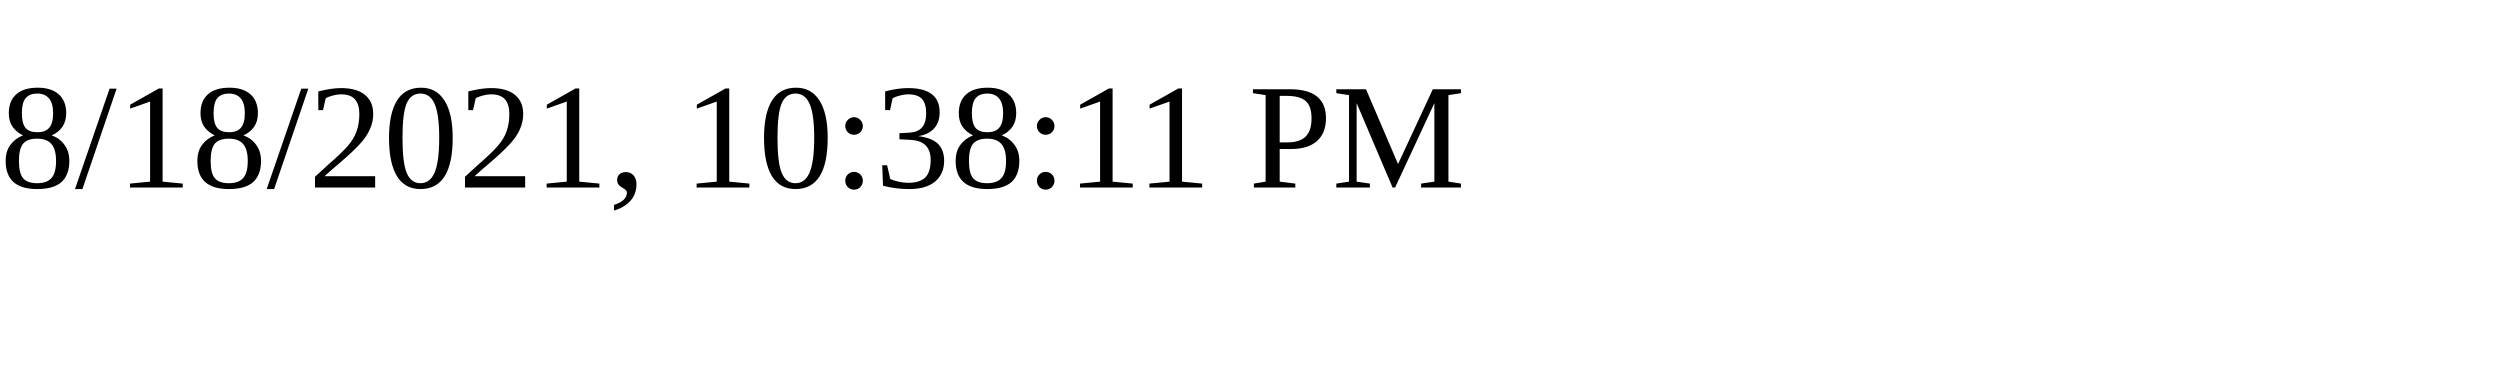
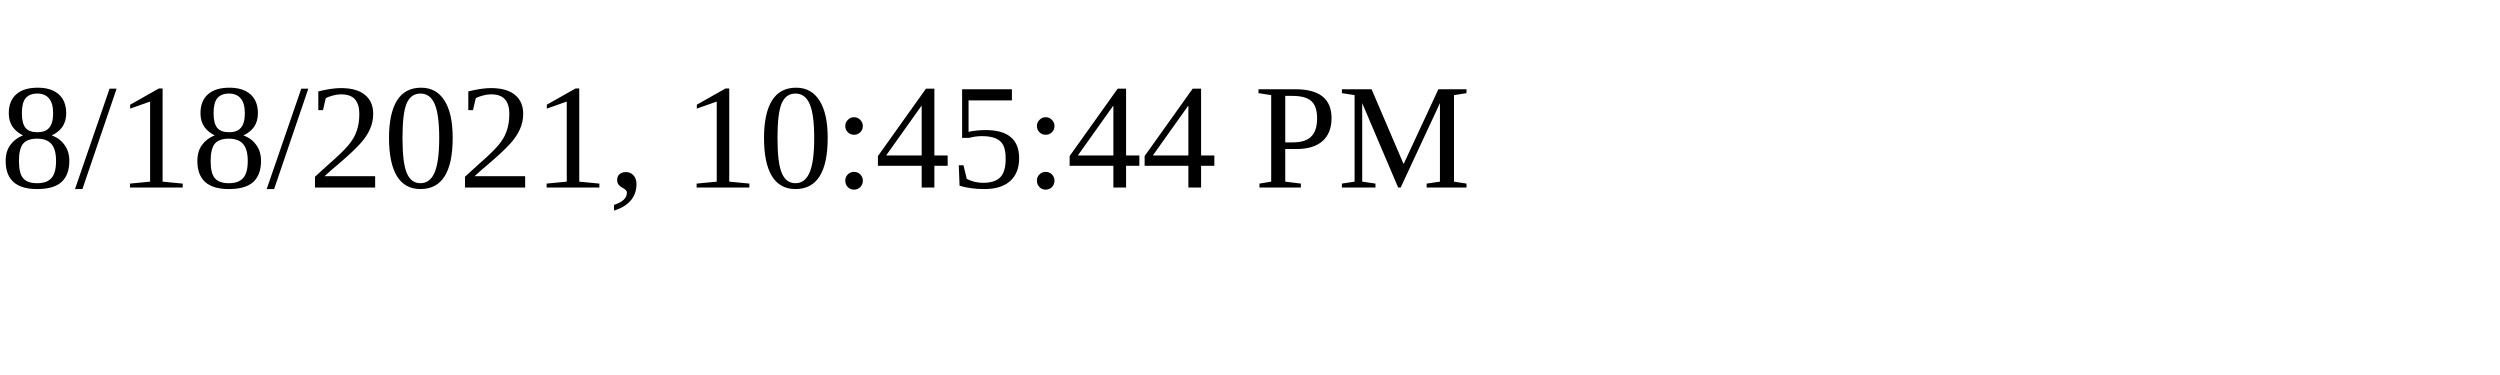
<svg xmlns="http://www.w3.org/2000/svg" height="30" width="200">
-   <text x="0" y="15">8/18/2021, 10:38:11 PM</text>
+   <text x="0" y="15">8/18/2021, 10:45:44 PM</text>
</svg>
